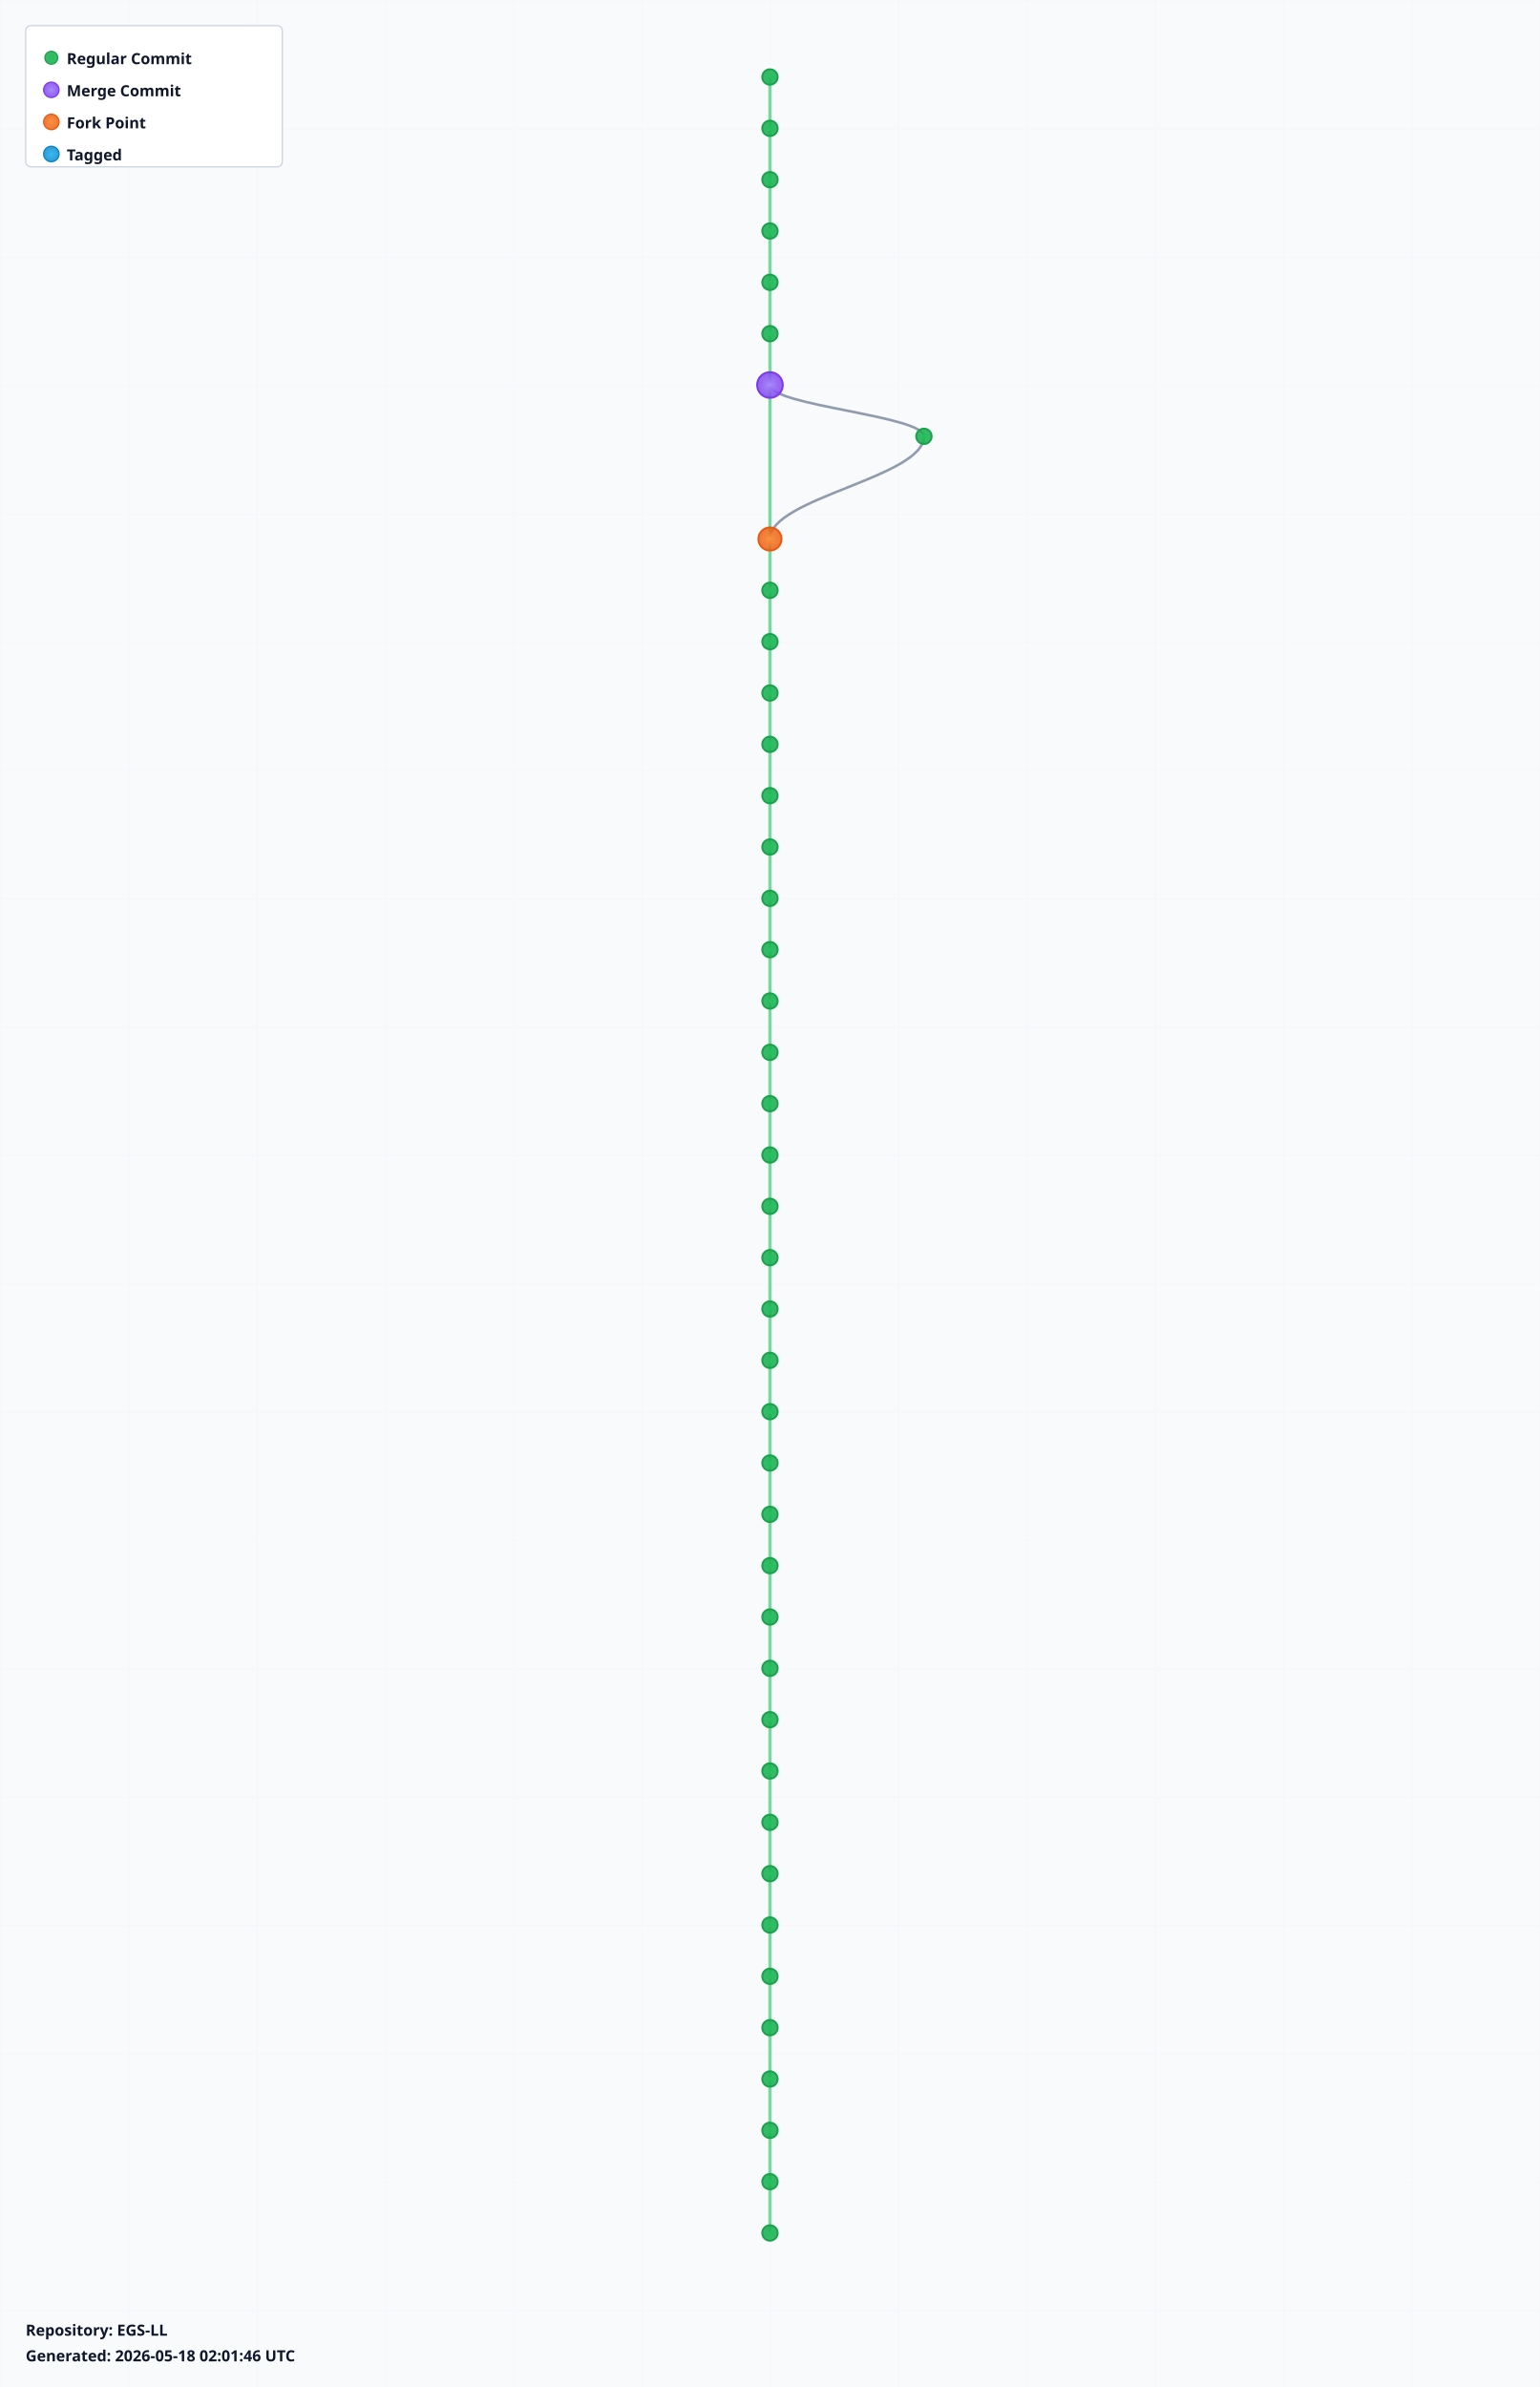
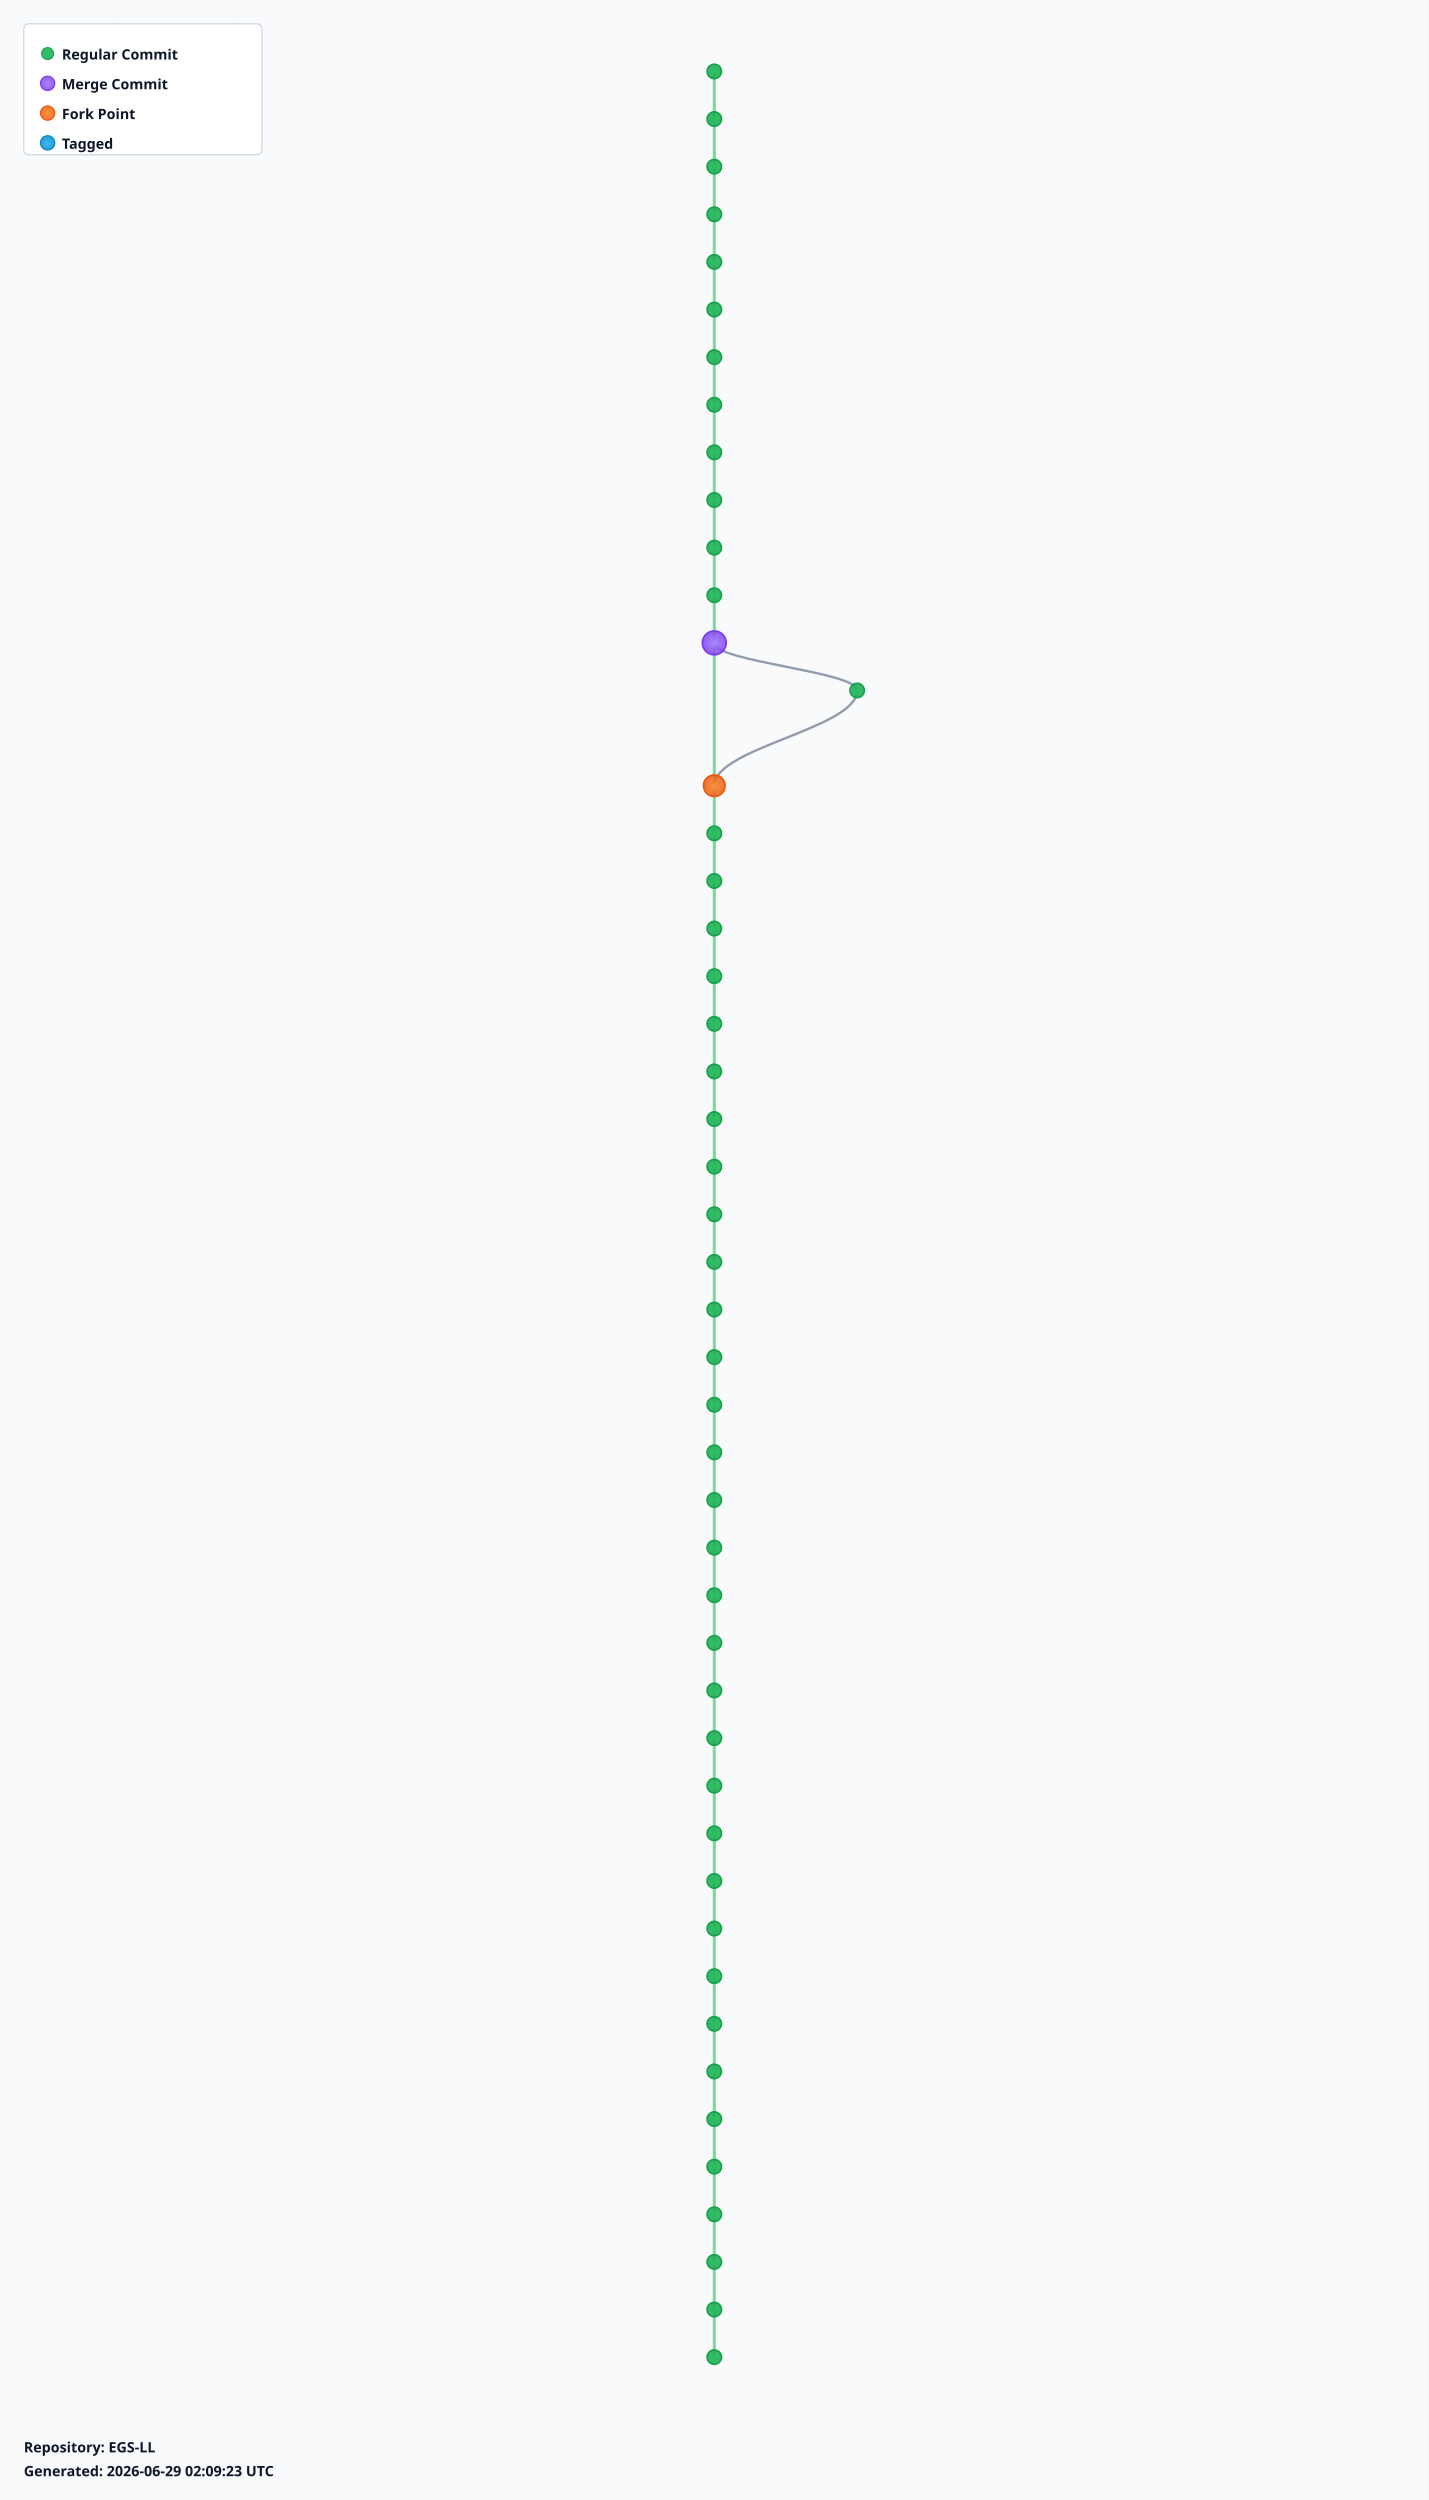
- <svg xmlns="http://www.w3.org/2000/svg" width="1200" height="1860" viewBox="0 0 1200 1860">
+ <svg xmlns="http://www.w3.org/2000/svg" width="1200" height="2100" viewBox="0 0 1200 2100">
  <defs>
    <radialGradient id="leafGradient">
      <stop offset="0%" style="stop-color:#22c55e;stop-opacity:1" />
      <stop offset="100%" style="stop-color:#16a34a;stop-opacity:0.8" />
    </radialGradient>
    <radialGradient id="mergeGradient">
      <stop offset="0%" style="stop-color:#a78bfa;stop-opacity:1" />
      <stop offset="100%" style="stop-color:#7c3aed;stop-opacity:0.8" />
    </radialGradient>
    <radialGradient id="forkGradient">
      <stop offset="0%" style="stop-color:#fb923c;stop-opacity:1" />
      <stop offset="100%" style="stop-color:#ea580c;stop-opacity:0.8" />
    </radialGradient>
    <radialGradient id="tagGradient">
      <stop offset="0%" style="stop-color:#38bdf8;stop-opacity:1" />
      <stop offset="100%" style="stop-color:#0284c7;stop-opacity:0.8" />
    </radialGradient>
    <style>
      .branch-line { stroke: #64748b; stroke-width: 2; fill: none; opacity: 0.7; }
      .trunk-line { stroke: #22c55e; stroke-width: 2.5; fill: none; opacity: 0.6; }
      .commit-leaf { cursor: pointer; }
      .commit-leaf:hover { filter: brightness(1.5); }
      .branch-label { font-family: sans-serif; font-size: 12px; font-weight: bold; fill: #0f172a; }
    </style>
  </defs>
-   <rect width="1200" height="1860" fill="#f8fafc" />
+   <rect width="1200" height="2100" fill="#f8fafc" />
  <defs>
    <pattern id="grid" width="100" height="100" patternUnits="userSpaceOnUse">
      <path d="M 100 0 L 0 0 0 100" fill="none" stroke="#e2e8f0" stroke-width="0.5" opacity="0.3" />
    </pattern>
  </defs>
-   <rect width="1200" height="1860" fill="url(#grid)" />
+   <rect width="1200" height="2100" fill="url(#grid)" />
  <g id="branches">
    <line class="trunk-line" x1="600" y1="60" x2="600" y2="100" />
    <line class="trunk-line" x1="600" y1="100" x2="600" y2="140" />
    <line class="trunk-line" x1="600" y1="140" x2="600" y2="180" />
    <line class="trunk-line" x1="600" y1="180" x2="600" y2="220" />
    <line class="trunk-line" x1="600" y1="220" x2="600" y2="260" />
    <line class="trunk-line" x1="600" y1="260" x2="600" y2="300" />
-     <line class="trunk-line" x1="600" y1="300" x2="600" y2="420" />
-     <path class="branch-line" d="M 600 300 C 600 316, 720 324, 720 340" />
-     <path class="branch-line" d="M 720 340 C 720 372, 600 388, 600 420" />
+     <line class="trunk-line" x1="600" y1="300" x2="600" y2="340" />
+     <line class="trunk-line" x1="600" y1="340" x2="600" y2="380" />
+     <line class="trunk-line" x1="600" y1="380" x2="600" y2="420" />
    <line class="trunk-line" x1="600" y1="420" x2="600" y2="460" />
    <line class="trunk-line" x1="600" y1="460" x2="600" y2="500" />
    <line class="trunk-line" x1="600" y1="500" x2="600" y2="540" />
-     <line class="trunk-line" x1="600" y1="540" x2="600" y2="580" />
-     <line class="trunk-line" x1="600" y1="580" x2="600" y2="620" />
-     <line class="trunk-line" x1="600" y1="620" x2="600" y2="660" />
+     <line class="trunk-line" x1="600" y1="540" x2="600" y2="660" />
+     <path class="branch-line" d="M 600 540 C 600 556, 720 564, 720 580" />
+     <path class="branch-line" d="M 720 580 C 720 612, 600 628, 600 660" />
    <line class="trunk-line" x1="600" y1="660" x2="600" y2="700" />
    <line class="trunk-line" x1="600" y1="700" x2="600" y2="740" />
    <line class="trunk-line" x1="600" y1="740" x2="600" y2="780" />
    <line class="trunk-line" x1="600" y1="780" x2="600" y2="820" />
    <line class="trunk-line" x1="600" y1="820" x2="600" y2="860" />
    <line class="trunk-line" x1="600" y1="860" x2="600" y2="900" />
    <line class="trunk-line" x1="600" y1="900" x2="600" y2="940" />
    <line class="trunk-line" x1="600" y1="940" x2="600" y2="980" />
    <line class="trunk-line" x1="600" y1="980" x2="600" y2="1020" />
    <line class="trunk-line" x1="600" y1="1020" x2="600" y2="1060" />
    <line class="trunk-line" x1="600" y1="1060" x2="600" y2="1100" />
    <line class="trunk-line" x1="600" y1="1100" x2="600" y2="1140" />
    <line class="trunk-line" x1="600" y1="1140" x2="600" y2="1180" />
    <line class="trunk-line" x1="600" y1="1180" x2="600" y2="1220" />
    <line class="trunk-line" x1="600" y1="1220" x2="600" y2="1260" />
    <line class="trunk-line" x1="600" y1="1260" x2="600" y2="1300" />
    <line class="trunk-line" x1="600" y1="1300" x2="600" y2="1340" />
    <line class="trunk-line" x1="600" y1="1340" x2="600" y2="1380" />
    <line class="trunk-line" x1="600" y1="1380" x2="600" y2="1420" />
    <line class="trunk-line" x1="600" y1="1420" x2="600" y2="1460" />
    <line class="trunk-line" x1="600" y1="1460" x2="600" y2="1500" />
    <line class="trunk-line" x1="600" y1="1500" x2="600" y2="1540" />
    <line class="trunk-line" x1="600" y1="1540" x2="600" y2="1580" />
    <line class="trunk-line" x1="600" y1="1580" x2="600" y2="1620" />
    <line class="trunk-line" x1="600" y1="1620" x2="600" y2="1660" />
    <line class="trunk-line" x1="600" y1="1660" x2="600" y2="1700" />
    <line class="trunk-line" x1="600" y1="1700" x2="600" y2="1740" />
+     <line class="trunk-line" x1="600" y1="1740" x2="600" y2="1780" />
+     <line class="trunk-line" x1="600" y1="1780" x2="600" y2="1820" />
+     <line class="trunk-line" x1="600" y1="1820" x2="600" y2="1860" />
+     <line class="trunk-line" x1="600" y1="1860" x2="600" y2="1900" />
+     <line class="trunk-line" x1="600" y1="1900" x2="600" y2="1940" />
+     <line class="trunk-line" x1="600" y1="1940" x2="600" y2="1980" />
  </g>
  <g id="commits">
    <circle class="commit-leaf" cx="600" cy="60" r="6" fill="url(#leafGradient)" stroke="#16a34a" stroke-width="1.5" />
    <circle class="commit-leaf" cx="600" cy="100" r="6" fill="url(#leafGradient)" stroke="#16a34a" stroke-width="1.5" />
    <circle class="commit-leaf" cx="600" cy="140" r="6" fill="url(#leafGradient)" stroke="#16a34a" stroke-width="1.5" />
    <circle class="commit-leaf" cx="600" cy="180" r="6" fill="url(#leafGradient)" stroke="#16a34a" stroke-width="1.5" />
    <circle class="commit-leaf" cx="600" cy="220" r="6" fill="url(#leafGradient)" stroke="#16a34a" stroke-width="1.5" />
    <circle class="commit-leaf" cx="600" cy="260" r="6" fill="url(#leafGradient)" stroke="#16a34a" stroke-width="1.5" />
-     <circle class="commit-leaf" cx="600" cy="300" r="10" fill="url(#mergeGradient)" stroke="#7c3aed" stroke-width="1.5" />
-     <circle class="commit-leaf" cx="720" cy="340" r="6" fill="url(#leafGradient)" stroke="#16a34a" stroke-width="1.5" />
-     <circle class="commit-leaf" cx="600" cy="420" r="9" fill="url(#forkGradient)" stroke="#ea580c" stroke-width="1.5" />
+     <circle class="commit-leaf" cx="600" cy="300" r="6" fill="url(#leafGradient)" stroke="#16a34a" stroke-width="1.5" />
+     <circle class="commit-leaf" cx="600" cy="340" r="6" fill="url(#leafGradient)" stroke="#16a34a" stroke-width="1.5" />
+     <circle class="commit-leaf" cx="600" cy="380" r="6" fill="url(#leafGradient)" stroke="#16a34a" stroke-width="1.5" />
+     <circle class="commit-leaf" cx="600" cy="420" r="6" fill="url(#leafGradient)" stroke="#16a34a" stroke-width="1.5" />
    <circle class="commit-leaf" cx="600" cy="460" r="6" fill="url(#leafGradient)" stroke="#16a34a" stroke-width="1.5" />
    <circle class="commit-leaf" cx="600" cy="500" r="6" fill="url(#leafGradient)" stroke="#16a34a" stroke-width="1.5" />
-     <circle class="commit-leaf" cx="600" cy="540" r="6" fill="url(#leafGradient)" stroke="#16a34a" stroke-width="1.5" />
-     <circle class="commit-leaf" cx="600" cy="580" r="6" fill="url(#leafGradient)" stroke="#16a34a" stroke-width="1.5" />
-     <circle class="commit-leaf" cx="600" cy="620" r="6" fill="url(#leafGradient)" stroke="#16a34a" stroke-width="1.5" />
-     <circle class="commit-leaf" cx="600" cy="660" r="6" fill="url(#leafGradient)" stroke="#16a34a" stroke-width="1.5" />
+     <circle class="commit-leaf" cx="600" cy="540" r="10" fill="url(#mergeGradient)" stroke="#7c3aed" stroke-width="1.5" />
+     <circle class="commit-leaf" cx="720" cy="580" r="6" fill="url(#leafGradient)" stroke="#16a34a" stroke-width="1.5" />
+     <circle class="commit-leaf" cx="600" cy="660" r="9" fill="url(#forkGradient)" stroke="#ea580c" stroke-width="1.5" />
    <circle class="commit-leaf" cx="600" cy="700" r="6" fill="url(#leafGradient)" stroke="#16a34a" stroke-width="1.5" />
    <circle class="commit-leaf" cx="600" cy="740" r="6" fill="url(#leafGradient)" stroke="#16a34a" stroke-width="1.5" />
    <circle class="commit-leaf" cx="600" cy="780" r="6" fill="url(#leafGradient)" stroke="#16a34a" stroke-width="1.5" />
    <circle class="commit-leaf" cx="600" cy="820" r="6" fill="url(#leafGradient)" stroke="#16a34a" stroke-width="1.5" />
    <circle class="commit-leaf" cx="600" cy="860" r="6" fill="url(#leafGradient)" stroke="#16a34a" stroke-width="1.5" />
    <circle class="commit-leaf" cx="600" cy="900" r="6" fill="url(#leafGradient)" stroke="#16a34a" stroke-width="1.5" />
    <circle class="commit-leaf" cx="600" cy="940" r="6" fill="url(#leafGradient)" stroke="#16a34a" stroke-width="1.5" />
    <circle class="commit-leaf" cx="600" cy="980" r="6" fill="url(#leafGradient)" stroke="#16a34a" stroke-width="1.5" />
    <circle class="commit-leaf" cx="600" cy="1020" r="6" fill="url(#leafGradient)" stroke="#16a34a" stroke-width="1.5" />
    <circle class="commit-leaf" cx="600" cy="1060" r="6" fill="url(#leafGradient)" stroke="#16a34a" stroke-width="1.5" />
    <circle class="commit-leaf" cx="600" cy="1100" r="6" fill="url(#leafGradient)" stroke="#16a34a" stroke-width="1.5" />
    <circle class="commit-leaf" cx="600" cy="1140" r="6" fill="url(#leafGradient)" stroke="#16a34a" stroke-width="1.5" />
    <circle class="commit-leaf" cx="600" cy="1180" r="6" fill="url(#leafGradient)" stroke="#16a34a" stroke-width="1.5" />
    <circle class="commit-leaf" cx="600" cy="1220" r="6" fill="url(#leafGradient)" stroke="#16a34a" stroke-width="1.5" />
    <circle class="commit-leaf" cx="600" cy="1260" r="6" fill="url(#leafGradient)" stroke="#16a34a" stroke-width="1.5" />
    <circle class="commit-leaf" cx="600" cy="1300" r="6" fill="url(#leafGradient)" stroke="#16a34a" stroke-width="1.5" />
    <circle class="commit-leaf" cx="600" cy="1340" r="6" fill="url(#leafGradient)" stroke="#16a34a" stroke-width="1.5" />
    <circle class="commit-leaf" cx="600" cy="1380" r="6" fill="url(#leafGradient)" stroke="#16a34a" stroke-width="1.5" />
    <circle class="commit-leaf" cx="600" cy="1420" r="6" fill="url(#leafGradient)" stroke="#16a34a" stroke-width="1.5" />
    <circle class="commit-leaf" cx="600" cy="1460" r="6" fill="url(#leafGradient)" stroke="#16a34a" stroke-width="1.5" />
    <circle class="commit-leaf" cx="600" cy="1500" r="6" fill="url(#leafGradient)" stroke="#16a34a" stroke-width="1.5" />
    <circle class="commit-leaf" cx="600" cy="1540" r="6" fill="url(#leafGradient)" stroke="#16a34a" stroke-width="1.5" />
    <circle class="commit-leaf" cx="600" cy="1580" r="6" fill="url(#leafGradient)" stroke="#16a34a" stroke-width="1.5" />
    <circle class="commit-leaf" cx="600" cy="1620" r="6" fill="url(#leafGradient)" stroke="#16a34a" stroke-width="1.5" />
    <circle class="commit-leaf" cx="600" cy="1660" r="6" fill="url(#leafGradient)" stroke="#16a34a" stroke-width="1.5" />
    <circle class="commit-leaf" cx="600" cy="1700" r="6" fill="url(#leafGradient)" stroke="#16a34a" stroke-width="1.5" />
    <circle class="commit-leaf" cx="600" cy="1740" r="6" fill="url(#leafGradient)" stroke="#16a34a" stroke-width="1.5" />
+     <circle class="commit-leaf" cx="600" cy="1780" r="6" fill="url(#leafGradient)" stroke="#16a34a" stroke-width="1.5" />
+     <circle class="commit-leaf" cx="600" cy="1820" r="6" fill="url(#leafGradient)" stroke="#16a34a" stroke-width="1.5" />
+     <circle class="commit-leaf" cx="600" cy="1860" r="6" fill="url(#leafGradient)" stroke="#16a34a" stroke-width="1.5" />
+     <circle class="commit-leaf" cx="600" cy="1900" r="6" fill="url(#leafGradient)" stroke="#16a34a" stroke-width="1.5" />
+     <circle class="commit-leaf" cx="600" cy="1940" r="6" fill="url(#leafGradient)" stroke="#16a34a" stroke-width="1.5" />
+     <circle class="commit-leaf" cx="600" cy="1980" r="6" fill="url(#leafGradient)" stroke="#16a34a" stroke-width="1.5" />
  </g>
  <g id="legend" transform="translate(20, 20)">
    <rect width="200" height="110" fill="white" stroke="#cbd5e1" stroke-width="1" rx="4" />
    <circle cx="20" cy="25" r="5" fill="url(#leafGradient)" stroke="#16a34a" />
    <text x="32" y="30" class="branch-label" font-size="12">Regular Commit</text>
    <circle cx="20" cy="50" r="6" fill="url(#mergeGradient)" stroke="#7c3aed" />
    <text x="32" y="55" class="branch-label" font-size="12">Merge Commit</text>
    <circle cx="20" cy="75" r="6" fill="url(#forkGradient)" stroke="#ea580c" />
    <text x="32" y="80" class="branch-label" font-size="12">Fork Point</text>
    <circle cx="20" cy="100" r="6" fill="url(#tagGradient)" stroke="#0284c7" />
    <text x="32" y="105" class="branch-label" font-size="12">Tagged</text>
  </g>
-   <g id="info" transform="translate(20, 1820)">
+   <g id="info" transform="translate(20, 2060)">
    <text x="0" y="0" class="branch-label" font-size="12" fill="#666">
      Repository: EGS-LL
    </text>
    <text x="0" y="20" class="branch-label" font-size="10" fill="#999">
-       Generated: 2026-05-18 02:01:46 UTC
+       Generated: 2026-06-29 02:09:23 UTC
    </text>
  </g>
</svg>
